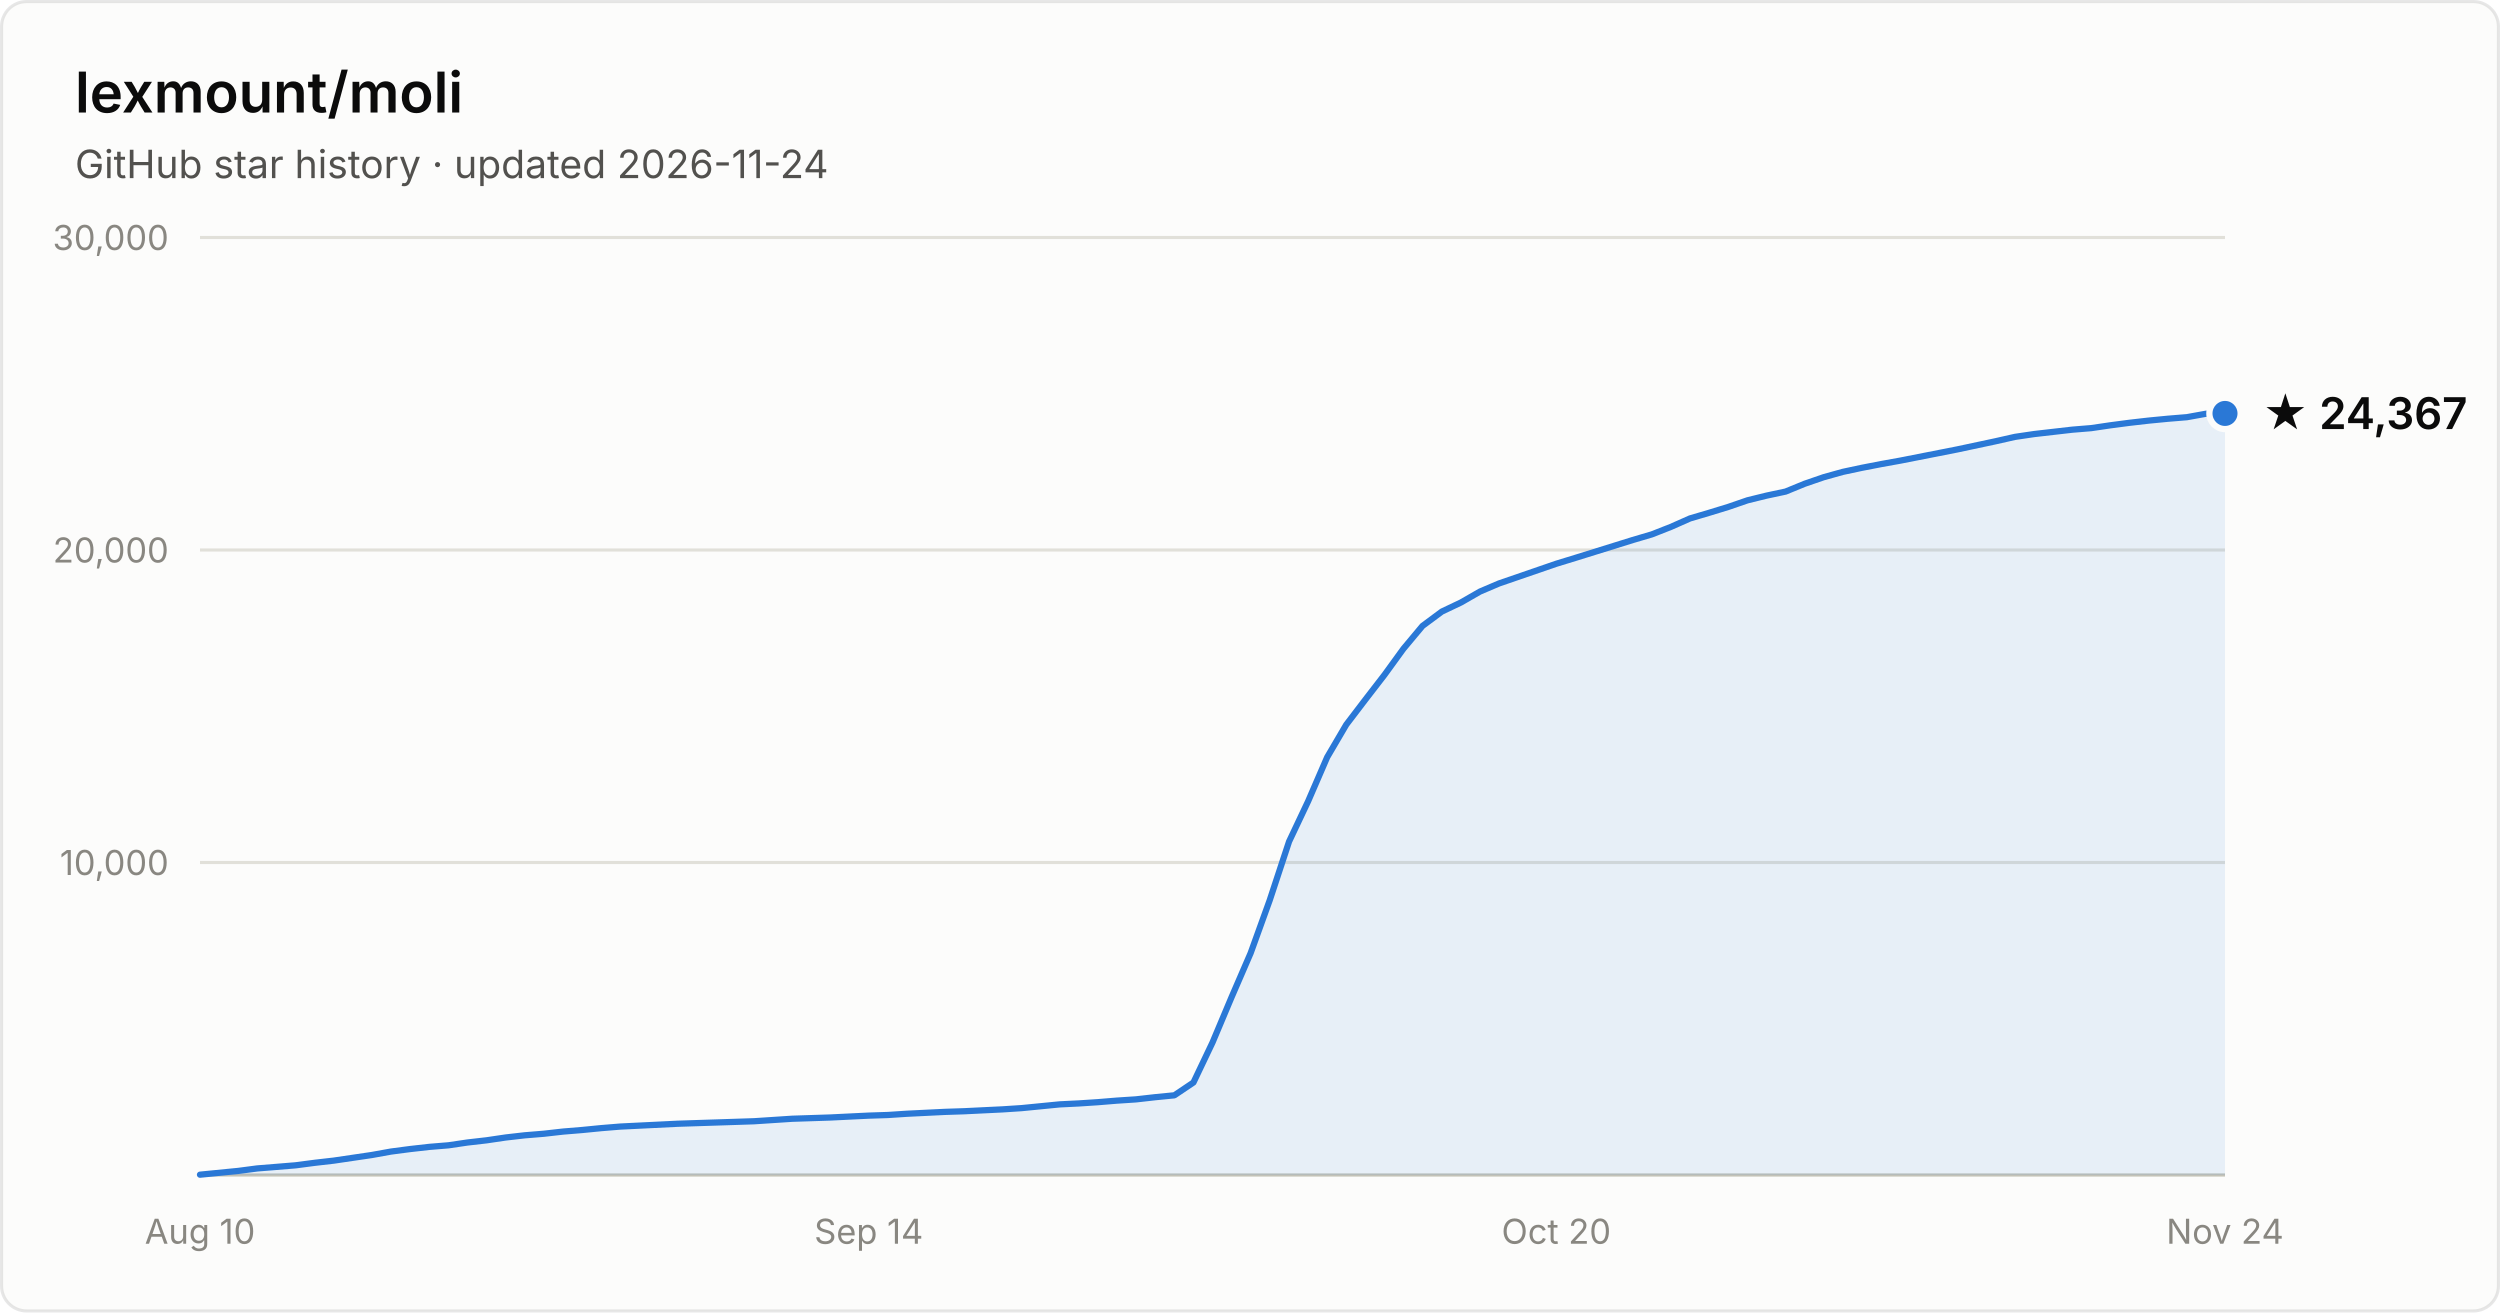
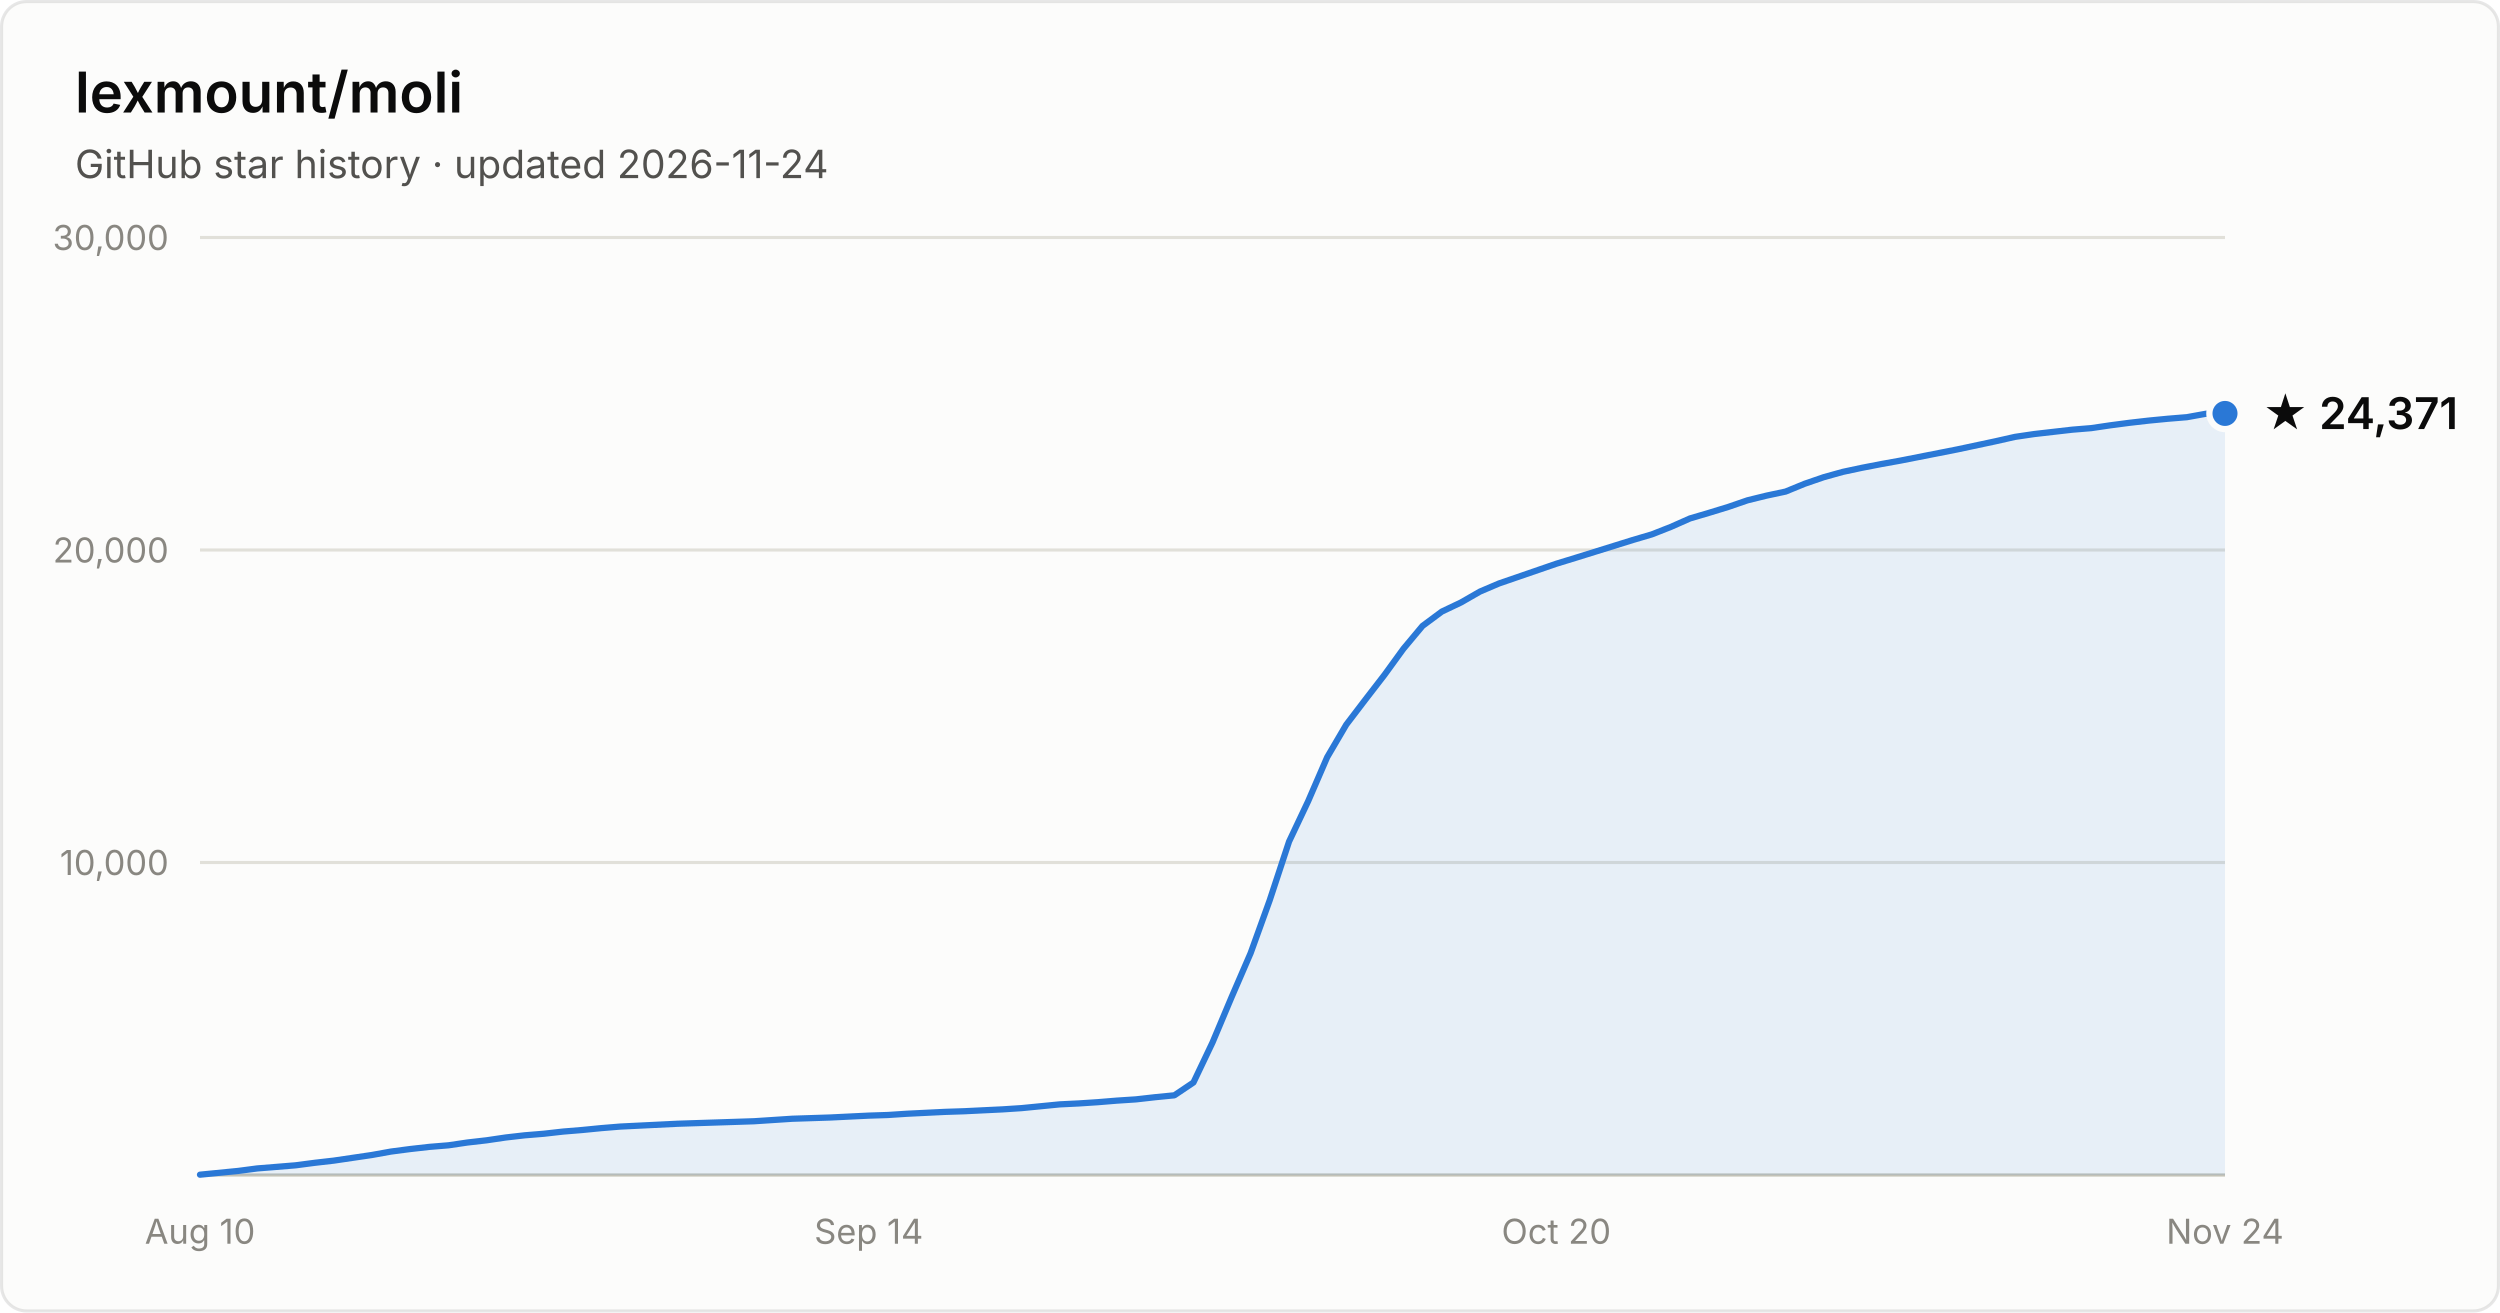
- <svg xmlns="http://www.w3.org/2000/svg" width="800" height="420" viewBox="0 0 800 420" font-family="system-ui, -apple-system, Segoe UI, sans-serif" role="img" aria-label="Star history of lexmount/moli: 24,367 stars as of 2026-11-24">
+ <svg xmlns="http://www.w3.org/2000/svg" width="800" height="420" viewBox="0 0 800 420" font-family="system-ui, -apple-system, Segoe UI, sans-serif" role="img" aria-label="Star history of lexmount/moli: 24,371 stars as of 2026-11-24">
  <rect x="0.5" y="0.5" width="799" height="419" rx="8" fill="#fcfcfb" stroke="rgba(11,11,11,0.10)" />
  <text x="24" y="36" fill="#0b0b0b" font-size="18" font-weight="600">lexmount/moli</text>
  <text x="24" y="57" fill="#52514e" font-size="12.5">GitHub star history · updated 2026-11-24</text>
  <line x1="64" y1="276.0" x2="712" y2="276.0" stroke="#e1e0d9" stroke-width="1" />
  <text x="54" y="280.0" text-anchor="end" fill="#898781" font-size="11" style="font-variant-numeric:tabular-nums">10,000</text>
  <line x1="64" y1="176.0" x2="712" y2="176.0" stroke="#e1e0d9" stroke-width="1" />
  <text x="54" y="180.0" text-anchor="end" fill="#898781" font-size="11" style="font-variant-numeric:tabular-nums">20,000</text>
  <line x1="64" y1="76.0" x2="712" y2="76.0" stroke="#e1e0d9" stroke-width="1" />
  <text x="54" y="80.0" text-anchor="end" fill="#898781" font-size="11" style="font-variant-numeric:tabular-nums">30,000</text>
  <line x1="64" y1="376" x2="712" y2="376" stroke="#c3c2b7" stroke-width="1" />
  <text x="64.0" y="398" text-anchor="middle" fill="#898781" font-size="11" style="font-variant-numeric:tabular-nums">Aug 10</text>
  <text x="278.0" y="398" text-anchor="middle" fill="#898781" font-size="11" style="font-variant-numeric:tabular-nums">Sep 14</text>
  <text x="498.0" y="398" text-anchor="middle" fill="#898781" font-size="11" style="font-variant-numeric:tabular-nums">Oct 20</text>
  <text x="712.0" y="398" text-anchor="middle" fill="#898781" font-size="11" style="font-variant-numeric:tabular-nums">Nov 24</text>
  <path d="M64.0 375.9 L70.1 375.3 L76.2 374.7 L82.3 373.9 L88.5 373.4 L94.6 372.9 L100.7 372.1 L106.8 371.4 L112.9 370.5 L119.0 369.6 L125.1 368.5 L131.2 367.7 L137.4 367.0 L143.5 366.5 L149.6 365.6 L155.7 364.9 L161.8 364.0 L167.9 363.3 L174.0 362.8 L180.2 362.1 L186.3 361.6 L192.4 361.0 L198.5 360.5 L204.6 360.2 L210.7 359.9 L216.8 359.6 L222.9 359.4 L229.1 359.2 L235.2 359.0 L241.3 358.8 L247.4 358.4 L253.5 358.0 L259.6 357.8 L265.7 357.6 L271.8 357.3 L278.0 357.0 L284.1 356.8 L290.2 356.4 L296.3 356.1 L302.4 355.8 L308.5 355.6 L314.6 355.3 L320.8 355.0 L326.9 354.6 L333.0 354.0 L339.1 353.4 L345.2 353.1 L351.3 352.7 L357.4 352.2 L363.5 351.8 L369.7 351.1 L375.8 350.5 L381.9 346.4 L388.0 333.6 L394.1 319.1 L400.2 305.0 L406.3 288.1 L412.5 269.3 L418.6 256.4 L424.7 242.3 L430.8 231.9 L436.9 223.9 L443.0 216.0 L449.1 207.6 L455.2 200.3 L461.4 195.7 L467.5 192.8 L473.6 189.3 L479.7 186.7 L485.8 184.6 L491.9 182.5 L498.0 180.4 L504.2 178.5 L510.3 176.6 L516.4 174.7 L522.5 172.8 L528.6 171.0 L534.7 168.6 L540.8 165.9 L546.9 164.1 L553.1 162.2 L559.2 160.1 L565.3 158.6 L571.4 157.3 L577.5 154.8 L583.6 152.7 L589.7 151.0 L595.8 149.7 L602.0 148.5 L608.1 147.4 L614.2 146.2 L620.3 145.0 L626.4 143.8 L632.5 142.5 L638.6 141.2 L644.8 139.8 L650.9 138.9 L657.0 138.2 L663.1 137.5 L669.2 137.0 L675.3 136.1 L681.4 135.3 L687.5 134.6 L693.7 134.0 L699.8 133.5 L705.9 132.4 L712.0 132.3 L712.0 376 L64.0 376 Z" fill="#2a78d6" fill-opacity="0.1" />
  <path d="M64.0 375.9 L70.1 375.3 L76.2 374.7 L82.3 373.9 L88.5 373.4 L94.6 372.9 L100.7 372.1 L106.8 371.4 L112.9 370.5 L119.0 369.6 L125.1 368.5 L131.2 367.7 L137.4 367.0 L143.5 366.5 L149.6 365.6 L155.7 364.9 L161.8 364.0 L167.9 363.3 L174.0 362.8 L180.2 362.1 L186.3 361.6 L192.4 361.0 L198.5 360.5 L204.6 360.2 L210.7 359.9 L216.8 359.6 L222.9 359.4 L229.1 359.2 L235.2 359.0 L241.3 358.8 L247.4 358.4 L253.5 358.0 L259.6 357.8 L265.7 357.6 L271.8 357.3 L278.0 357.0 L284.1 356.8 L290.2 356.4 L296.3 356.1 L302.4 355.8 L308.5 355.6 L314.6 355.3 L320.8 355.0 L326.9 354.6 L333.0 354.0 L339.1 353.4 L345.2 353.1 L351.3 352.7 L357.4 352.2 L363.5 351.8 L369.7 351.1 L375.8 350.5 L381.9 346.4 L388.0 333.6 L394.1 319.1 L400.2 305.0 L406.3 288.1 L412.5 269.3 L418.6 256.4 L424.7 242.3 L430.8 231.9 L436.9 223.9 L443.0 216.0 L449.1 207.6 L455.2 200.3 L461.4 195.7 L467.5 192.8 L473.6 189.3 L479.7 186.7 L485.8 184.6 L491.9 182.5 L498.0 180.4 L504.2 178.5 L510.3 176.6 L516.4 174.7 L522.5 172.8 L528.6 171.0 L534.7 168.6 L540.8 165.9 L546.9 164.1 L553.1 162.2 L559.2 160.1 L565.3 158.6 L571.4 157.3 L577.5 154.8 L583.6 152.7 L589.7 151.0 L595.8 149.7 L602.0 148.5 L608.1 147.4 L614.2 146.2 L620.3 145.0 L626.4 143.8 L632.5 142.5 L638.6 141.2 L644.8 139.8 L650.9 138.9 L657.0 138.2 L663.1 137.5 L669.2 137.0 L675.3 136.1 L681.4 135.3 L687.5 134.6 L693.7 134.0 L699.8 133.5 L705.9 132.4 L712.0 132.3" fill="none" stroke="#2a78d6" stroke-width="2" stroke-linejoin="round" stroke-linecap="round" />
  <circle cx="712.0" cy="132.3" r="5" fill="#2a78d6" stroke="#fcfcfb" stroke-width="2" />
-   <text x="724.0" y="137.3" fill="#0b0b0b" font-size="14" font-weight="600">★ 24,367</text>
+   <text x="724.0" y="137.3" fill="#0b0b0b" font-size="14" font-weight="600">★ 24,371</text>
</svg>
